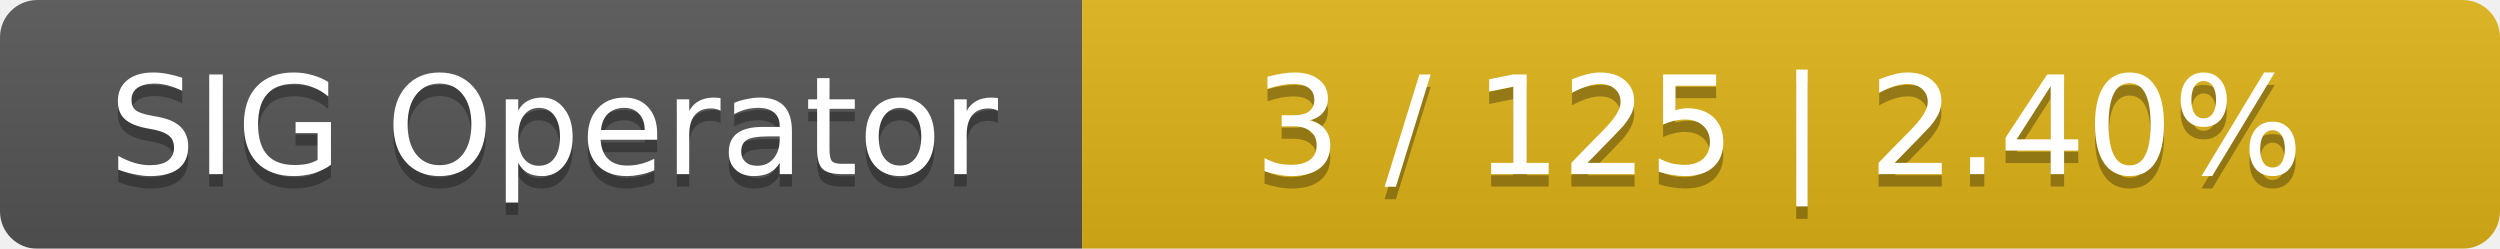
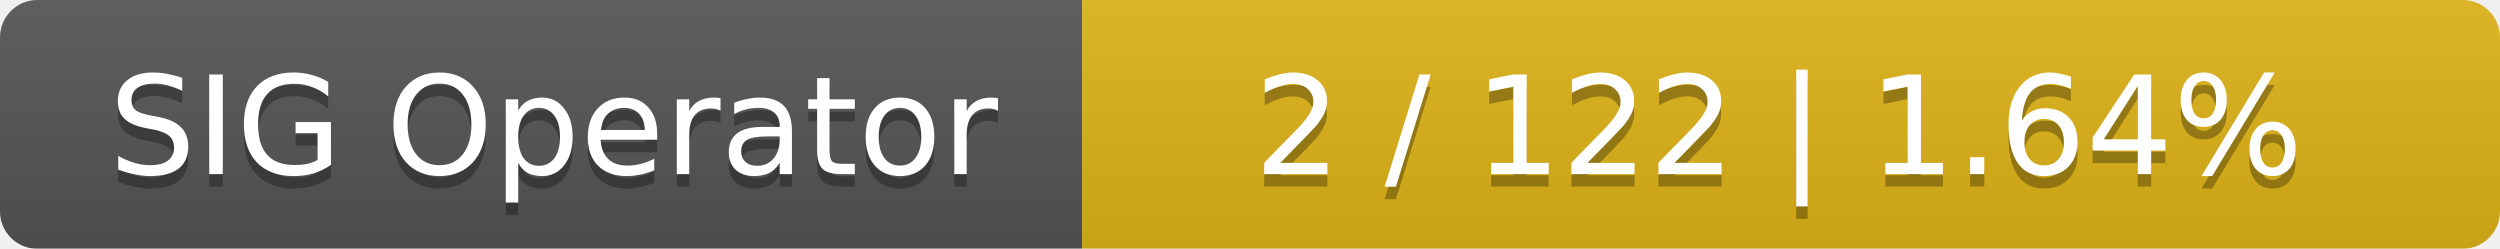
<svg xmlns="http://www.w3.org/2000/svg" width="201" height="20">
  <linearGradient id="smooth" x2="0" y2="100%">
    <stop offset="0" stop-color="#bbb" stop-opacity=".1" />
    <stop offset="1" stop-opacity=".1" />
  </linearGradient>
  <mask id="round">
    <rect width="201" height="20" rx="3" fill="#fff" />
  </mask>
  <g mask="url(#round)">
    <rect width="87" height="20" fill="#555" />
    <rect x="87" width="114" height="20" fill="#dfb317" />
    <rect width="201" height="20" fill="url(#smooth)" />
  </g>
  <g fill="#fff" text-anchor="middle" font-family="DejaVu Sans,Verdana,Geneva,sans-serif" font-size="11">
    <text x="44.5" y="15" fill="#010101" fill-opacity=".3">SIG Operator</text>
    <text x="44.5" y="14">SIG Operator</text>
-     <text x="143" y="15" fill="#010101" fill-opacity=".3">3 / 125    |    2.40%</text>
-     <text x="143" y="14">3 / 125    |    2.40%</text>
+     <text x="143" y="15" fill="#010101" fill-opacity=".3">2 / 122    |    1.64%</text>
+     <text x="143" y="14">2 / 122    |    1.64%</text>
  </g>
</svg>
